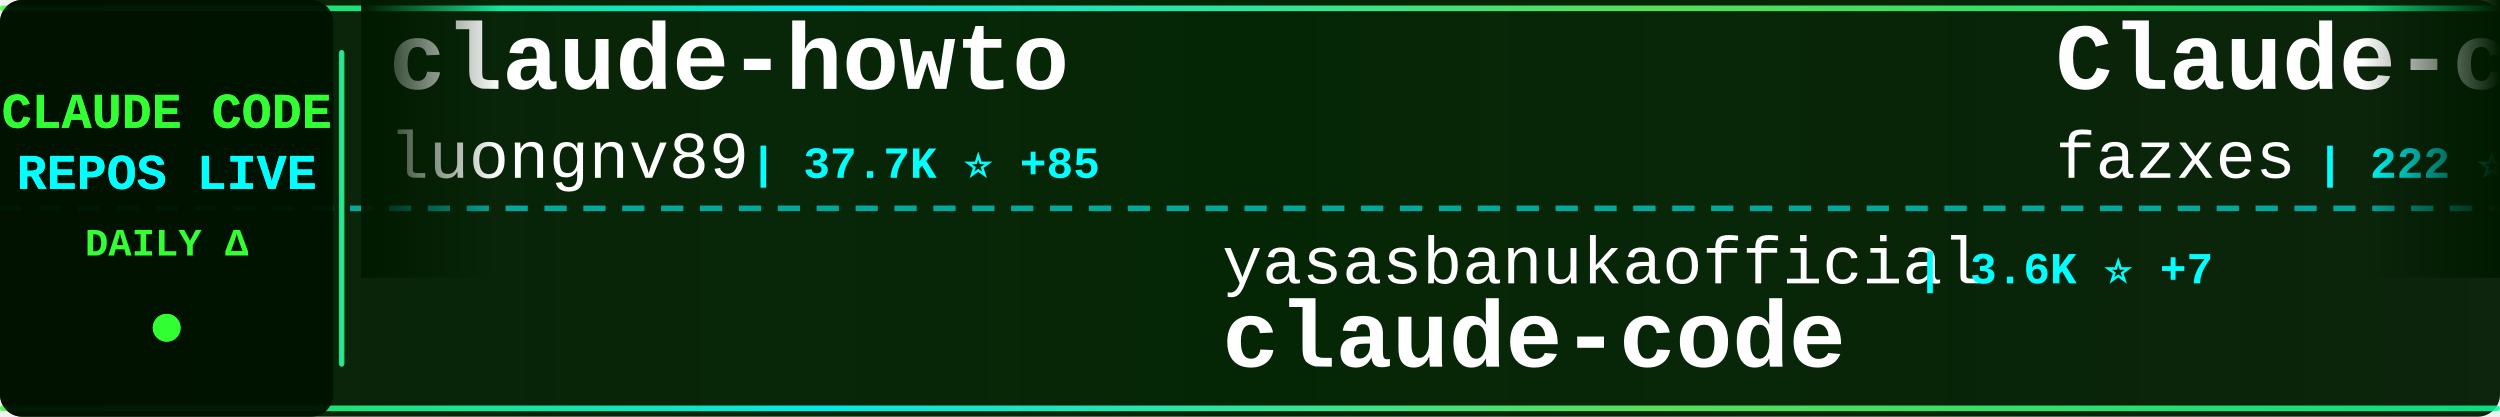
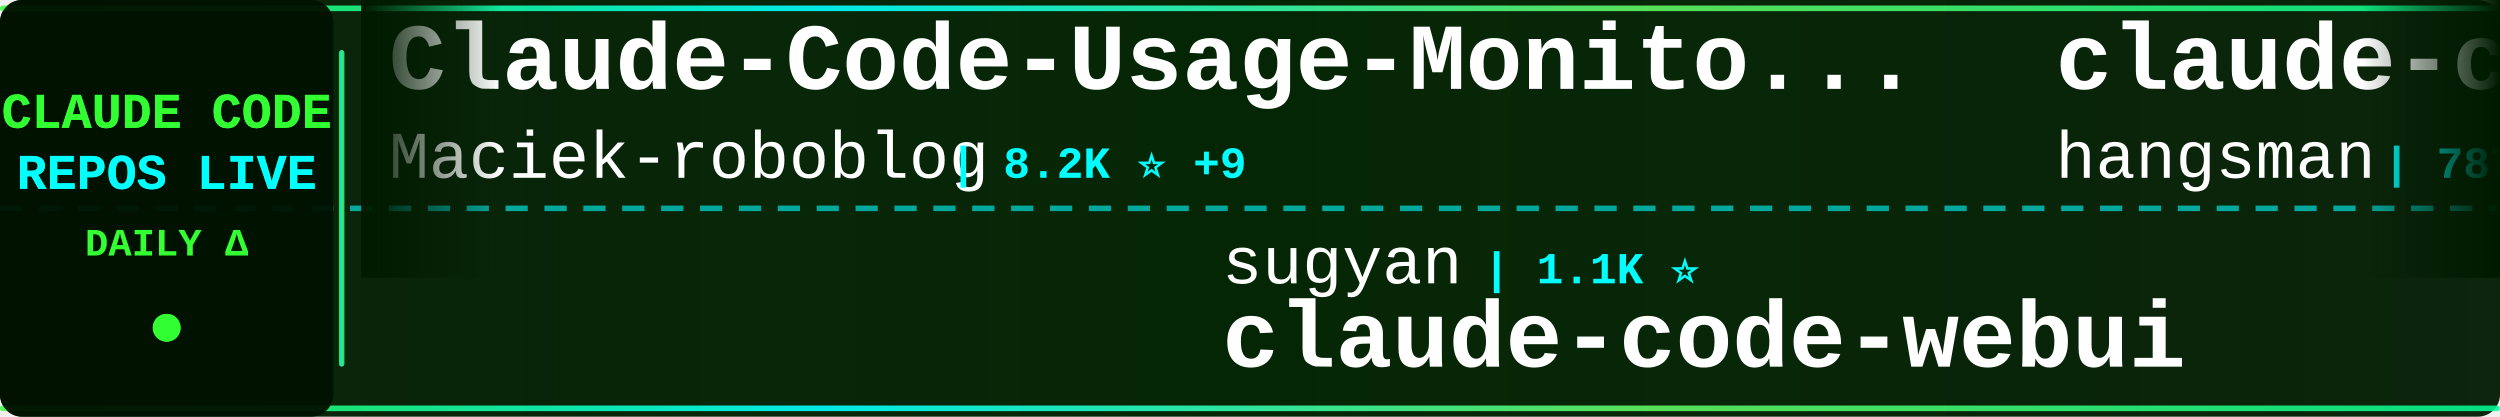
<svg xmlns="http://www.w3.org/2000/svg" width="900" height="150">
  <defs>
    <linearGradient id="tickerBg" x1="0%" y1="0%" x2="100%" y2="0%">
      <stop offset="0%" style="stop-color:#001a00;stop-opacity:0.95" />
      <stop offset="50%" style="stop-color:#002200;stop-opacity:0.98" />
      <stop offset="100%" style="stop-color:#001a00;stop-opacity:0.95" />
    </linearGradient>
    <linearGradient id="borderGrad" x1="0%" y1="0%" x2="100%" y2="0%">
      <stop offset="0%" style="stop-color:#33ff33;stop-opacity:0.85">
        <animate attributeName="stop-opacity" values="0.85;1;0.85" dur="2s" repeatCount="indefinite" />
      </stop>
      <stop offset="33%" style="stop-color:#00ffff;stop-opacity:0.9">
        <animate attributeName="stop-opacity" values="0.9;1;0.9" dur="2.2s" repeatCount="indefinite" />
      </stop>
      <stop offset="66%" style="stop-color:#66ff66;stop-opacity:0.85">
        <animate attributeName="stop-opacity" values="0.85;1;0.85" dur="1.8s" repeatCount="indefinite" />
      </stop>
      <stop offset="100%" style="stop-color:#00ff99;stop-opacity:0.85">
        <animate attributeName="stop-opacity" values="0.85;1;0.85" dur="2s" repeatCount="indefinite" />
      </stop>
    </linearGradient>
    <filter id="textGlow">
      <feGaussianBlur stdDeviation="0.1" result="coloredBlur" />
      <feMerge>
        <feMergeNode in="coloredBlur" />
        <feMergeNode in="SourceGraphic" />
      </feMerge>
    </filter>
    <filter id="metricGlow">
      <feGaussianBlur stdDeviation="0.2" result="coloredBlur" />
      <feMerge>
        <feMergeNode in="coloredBlur" />
        <feMergeNode in="SourceGraphic" />
      </feMerge>
    </filter>
    <linearGradient id="leftFade" x1="0%" y1="0%" x2="100%" y2="0%">
      <stop offset="0%" style="stop-color:#001a00;stop-opacity:1" />
      <stop offset="100%" style="stop-color:#001a00;stop-opacity:0" />
    </linearGradient>
    <linearGradient id="rightFade" x1="0%" y1="0%" x2="100%" y2="0%">
      <stop offset="0%" style="stop-color:#001a00;stop-opacity:0" />
      <stop offset="100%" style="stop-color:#001a00;stop-opacity:1" />
    </linearGradient>
  </defs>
  <rect width="900" height="150" fill="url(#tickerBg)" rx="8" />
  <rect x="0" y="2" width="900" height="2" fill="url(#borderGrad)" rx="1" />
  <rect x="0" y="146" width="900" height="2" fill="url(#borderGrad)" rx="1" />
  <line x1="0" y1="75" x2="900" y2="75" stroke="#00ffff" stroke-width="2" stroke-dasharray="8 6" opacity="0.6" />
  <rect x="0" y="0" width="120" height="150" fill="#001100" opacity="0.95" rx="8" />
  <text x="60" y="46" font-family="'Courier New', monospace" font-size="18" font-weight="bold" fill="#33ff33" text-anchor="middle" filter="url(#textGlow)">
    CLAUDE CODE
  </text>
  <text x="60" y="68" font-family="'Courier New', monospace" font-size="18" font-weight="bold" fill="#00ffff" text-anchor="middle" filter="url(#textGlow)">
    REPOS LIVE
  </text>
  <text x="60" y="92" font-family="'Courier New', monospace" font-size="14" font-weight="bold" fill="#33ff33" text-anchor="middle">
    DAILY Δ
  </text>
  <circle cx="60" cy="118" r="5" fill="#33ff33" filter="url(#metricGlow)">
    <animate attributeName="r" values="4;6;4" dur="1.5s" repeatCount="indefinite" />
    <animate attributeName="opacity" values="0.6;1;0.6" dur="1.5s" repeatCount="indefinite" />
  </circle>
  <rect x="122" y="18" width="2" height="114" fill="url(#borderGrad)" rx="1" />
  <clipPath id="tickerClip">
    <rect x="130" y="0" width="770" height="150" />
  </clipPath>
  <g clip-path="url(#tickerClip)">
    <g id="tickerItems">
      <animateTransform attributeName="transform" attributeType="XML" type="translate" from="0 0" to="-3000 0" dur="54s" repeatCount="indefinite" />
      <g transform="translate(0, 0)">
+         <text x="140" y="32" font-family="'Courier New', monospace" font-size="34" font-weight="bold" fill="#ffffff">Claude-Code-Usage-Monito...</text>
+         <text x="140" y="64" font-family="'Courier New', monospace" font-size="24" font-weight="normal" fill="#ffffff" opacity="1.0">Maciek-roboblog</text>
+         <text x="342" y="64" font-family="'Courier New', monospace" font-size="16" font-weight="bold" fill="#00ffff"> | 8.2K ⭐ +9</text>
+       </g>
+       <g transform="translate(300, 0)">
+         <text x="140" y="102" font-family="'Courier New', monospace" font-size="24" font-weight="normal" fill="#ffffff" opacity="1.0">sugyan</text>
+         <text x="234" y="102" font-family="'Courier New', monospace" font-size="16" font-weight="bold" fill="#00ffff"> | 1.1K ⭐</text>
+         <text x="140" y="132" font-family="'Courier New', monospace" font-size="34" font-weight="bold" fill="#ffffff">claude-code-webui</text>
+       </g>
+       <g transform="translate(600, 0)">
+         <text x="140" y="32" font-family="'Courier New', monospace" font-size="34" font-weight="bold" fill="#ffffff">claude-code-source</text>
+         <text x="140" y="64" font-family="'Courier New', monospace" font-size="24" font-weight="normal" fill="#ffffff" opacity="1.0">hangsman</text>
+         <text x="258" y="64" font-family="'Courier New', monospace" font-size="16" font-weight="bold" fill="#00ffff"> | 787 ⭐</text>
+       </g>
+       <g transform="translate(900, 0)">
+         <text x="140" y="102" font-family="'Courier New', monospace" font-size="24" font-weight="normal" fill="#ffffff" opacity="1.0">Chachamaru127</text>
+         <text x="318" y="102" font-family="'Courier New', monospace" font-size="16" font-weight="bold" fill="#00ffff"> | 2.8K ⭐ +6</text>
+         <text x="140" y="132" font-family="'Courier New', monospace" font-size="34" font-weight="bold" fill="#ffffff">claude-code-harness</text>
+       </g>
+       <g transform="translate(1200, 0)">
+         <text x="140" y="32" font-family="'Courier New', monospace" font-size="34" font-weight="bold" fill="#ffffff">claude-code-book</text>
+         <text x="140" y="64" font-family="'Courier New', monospace" font-size="24" font-weight="normal" fill="#ffffff" opacity="1.0">lintsinghua</text>
+         <text x="294" y="64" font-family="'Courier New', monospace" font-size="16" font-weight="bold" fill="#00ffff"> | 3.7K ⭐ +2</text>
+       </g>
+       <g transform="translate(1500, 0)">
+         <text x="140" y="102" font-family="'Courier New', monospace" font-size="24" font-weight="normal" fill="#ffffff" opacity="1.0">ding113</text>
+         <text x="246" y="102" font-family="'Courier New', monospace" font-size="16" font-weight="bold" fill="#00ffff"> | 3.1K ⭐ +3</text>
+         <text x="140" y="132" font-family="'Courier New', monospace" font-size="34" font-weight="bold" fill="#ffffff">claude-code-hub</text>
+       </g>
+       <g transform="translate(1800, 0)">
+         <text x="140" y="32" font-family="'Courier New', monospace" font-size="34" font-weight="bold" fill="#ffffff">claude-code</text>
+         <text x="140" y="64" font-family="'Courier New', monospace" font-size="24" font-weight="normal" fill="#ffffff" opacity="1.0">jarmuine</text>
+         <text x="258" y="64" font-family="'Courier New', monospace" font-size="16" font-weight="bold" fill="#00ffff"> | 2.2K ⭐ +2</text>
+       </g>
+       <g transform="translate(2100, 0)">
+         <text x="140" y="102" font-family="'Courier New', monospace" font-size="24" font-weight="normal" fill="#ffffff" opacity="1.0">freestylefly</text>
+         <text x="306" y="102" font-family="'Courier New', monospace" font-size="16" font-weight="bold" fill="#00ffff"> | 126 ⭐</text>
+         <text x="140" y="132" font-family="'Courier New', monospace" font-size="34" font-weight="bold" fill="#ffffff">claude-code</text>
+       </g>
+       <g transform="translate(2400, 0)">
        <text x="140" y="32" font-family="'Courier New', monospace" font-size="34" font-weight="bold" fill="#ffffff">claude-howto</text>
        <text x="140" y="64" font-family="'Courier New', monospace" font-size="24" font-weight="normal" fill="#ffffff" opacity="1.0">luongnv89</text>
-         <text x="270" y="64" font-family="'Courier New', monospace" font-size="16" font-weight="bold" fill="#00ffff"> | 37.7K ⭐ +85</text>
+         <text x="270" y="64" font-family="'Courier New', monospace" font-size="16" font-weight="bold" fill="#00ffff"> | 37.7K ⭐ +83</text>
      </g>
-       <g transform="translate(300, 0)">
-         <text x="140" y="102" font-family="'Courier New', monospace" font-size="24" font-weight="normal" fill="#ffffff" opacity="1.0">yasasbanukaofficial</text>
-         <text x="390" y="102" font-family="'Courier New', monospace" font-size="16" font-weight="bold" fill="#00ffff"> | 3.6K ⭐ +7</text>
-         <text x="140" y="132" font-family="'Courier New', monospace" font-size="34" font-weight="bold" fill="#ffffff">claude-code</text>
-       </g>
-       <g transform="translate(600, 0)">
-         <text x="140" y="32" font-family="'Courier New', monospace" font-size="34" font-weight="bold" fill="#ffffff">Claude-code</text>
-         <text x="140" y="64" font-family="'Courier New', monospace" font-size="24" font-weight="normal" fill="#ffffff" opacity="1.0">fazxes</text>
-         <text x="234" y="64" font-family="'Courier New', monospace" font-size="16" font-weight="bold" fill="#00ffff"> | 222 ⭐ +1</text>
-       </g>
-       <g transform="translate(900, 0)">
-         <text x="140" y="102" font-family="'Courier New', monospace" font-size="24" font-weight="normal" fill="#ffffff" opacity="1.0">multica-ai</text>
-         <text x="282" y="102" font-family="'Courier New', monospace" font-size="16" font-weight="bold" fill="#00ffff"> | 179.3K ⭐ +449</text>
-         <text x="140" y="132" font-family="'Courier New', monospace" font-size="34" font-weight="bold" fill="#ffffff">andrej-karpathy-skills</text>
-       </g>
-       <g transform="translate(1200, 0)">
-         <text x="140" y="32" font-family="'Courier New', monospace" font-size="34" font-weight="bold" fill="#ffffff">claude-code-showcase</text>
-         <text x="140" y="64" font-family="'Courier New', monospace" font-size="24" font-weight="normal" fill="#ffffff" opacity="1.0">ChrisWiles</text>
-         <text x="282" y="64" font-family="'Courier New', monospace" font-size="16" font-weight="bold" fill="#00ffff"> | 6.0K ⭐</text>
-       </g>
-       <g transform="translate(1500, 0)">
-         <text x="140" y="102" font-family="'Courier New', monospace" font-size="24" font-weight="normal" fill="#ffffff" opacity="1.0">anthropics</text>
-         <text x="282" y="102" font-family="'Courier New', monospace" font-size="16" font-weight="bold" fill="#00ffff"> | 8.1K ⭐ +15</text>
-         <text x="140" y="132" font-family="'Courier New', monospace" font-size="34" font-weight="bold" fill="#ffffff">claude-code-action</text>
-       </g>
-       <g transform="translate(1800, 0)">
-         <text x="140" y="32" font-family="'Courier New', monospace" font-size="34" font-weight="bold" fill="#ffffff">claude-code-source</text>
-         <text x="140" y="64" font-family="'Courier New', monospace" font-size="24" font-weight="normal" fill="#ffffff" opacity="1.0">JrCx7scC</text>
-         <text x="258" y="64" font-family="'Courier New', monospace" font-size="16" font-weight="bold" fill="#00ffff"> | 370 ⭐</text>
-       </g>
-       <g transform="translate(2100, 0)">
+       <g transform="translate(2700, 0)">
        <text x="140" y="102" font-family="'Courier New', monospace" font-size="24" font-weight="normal" fill="#ffffff" opacity="1.0">disler</text>
-         <text x="234" y="102" font-family="'Courier New', monospace" font-size="16" font-weight="bold" fill="#00ffff"> | 1.4K ⭐ +2</text>
+         <text x="234" y="102" font-family="'Courier New', monospace" font-size="16" font-weight="bold" fill="#00ffff"> | 1.4K ⭐ +3</text>
        <text x="140" y="132" font-family="'Courier New', monospace" font-size="34" font-weight="bold" fill="#ffffff">pi-vs-claude-code</text>
      </g>
-       <g transform="translate(2400, 0)">
-         <text x="140" y="32" font-family="'Courier New', monospace" font-size="34" font-weight="bold" fill="#ffffff">claude_code_src</text>
-         <text x="140" y="64" font-family="'Courier New', monospace" font-size="24" font-weight="normal" fill="#ffffff" opacity="1.0">ponponon</text>
-         <text x="258" y="64" font-family="'Courier New', monospace" font-size="16" font-weight="bold" fill="#00ffff"> | 2.3K ⭐ +1</text>
-       </g>
-       <g transform="translate(2700, 0)">
-         <text x="140" y="102" font-family="'Courier New', monospace" font-size="24" font-weight="normal" fill="#ffffff" opacity="1.0">Cranot</text>
-         <text x="234" y="102" font-family="'Courier New', monospace" font-size="16" font-weight="bold" fill="#00ffff"> | 2.8K ⭐ +2</text>
-         <text x="140" y="132" font-family="'Courier New', monospace" font-size="34" font-weight="bold" fill="#ffffff">claude-code-guide</text>
-       </g>
      <g transform="translate(3000, 0)">
-         <text x="140" y="32" font-family="'Courier New', monospace" font-size="34" font-weight="bold" fill="#ffffff">claude-howto</text>
-         <text x="140" y="64" font-family="'Courier New', monospace" font-size="24" font-weight="normal" fill="#ffffff" opacity="1.0">luongnv89</text>
-         <text x="270" y="64" font-family="'Courier New', monospace" font-size="16" font-weight="bold" fill="#00ffff"> | 37.7K ⭐ +85</text>
+         <text x="140" y="32" font-family="'Courier New', monospace" font-size="34" font-weight="bold" fill="#ffffff">Claude-Code-Usage-Monito...</text>
+         <text x="140" y="64" font-family="'Courier New', monospace" font-size="24" font-weight="normal" fill="#ffffff" opacity="1.0">Maciek-roboblog</text>
+         <text x="342" y="64" font-family="'Courier New', monospace" font-size="16" font-weight="bold" fill="#00ffff"> | 8.2K ⭐ +9</text>
      </g>
      <g transform="translate(3300, 0)">
-         <text x="140" y="102" font-family="'Courier New', monospace" font-size="24" font-weight="normal" fill="#ffffff" opacity="1.0">yasasbanukaofficial</text>
-         <text x="390" y="102" font-family="'Courier New', monospace" font-size="16" font-weight="bold" fill="#00ffff"> | 3.6K ⭐ +7</text>
-         <text x="140" y="132" font-family="'Courier New', monospace" font-size="34" font-weight="bold" fill="#ffffff">claude-code</text>
+         <text x="140" y="102" font-family="'Courier New', monospace" font-size="24" font-weight="normal" fill="#ffffff" opacity="1.0">sugyan</text>
+         <text x="234" y="102" font-family="'Courier New', monospace" font-size="16" font-weight="bold" fill="#00ffff"> | 1.1K ⭐</text>
+         <text x="140" y="132" font-family="'Courier New', monospace" font-size="34" font-weight="bold" fill="#ffffff">claude-code-webui</text>
      </g>
      <g transform="translate(3600, 0)">
-         <text x="140" y="32" font-family="'Courier New', monospace" font-size="34" font-weight="bold" fill="#ffffff">Claude-code</text>
-         <text x="140" y="64" font-family="'Courier New', monospace" font-size="24" font-weight="normal" fill="#ffffff" opacity="1.0">fazxes</text>
-         <text x="234" y="64" font-family="'Courier New', monospace" font-size="16" font-weight="bold" fill="#00ffff"> | 222 ⭐ +1</text>
+         <text x="140" y="32" font-family="'Courier New', monospace" font-size="34" font-weight="bold" fill="#ffffff">claude-code-source</text>
+         <text x="140" y="64" font-family="'Courier New', monospace" font-size="24" font-weight="normal" fill="#ffffff" opacity="1.0">hangsman</text>
+         <text x="258" y="64" font-family="'Courier New', monospace" font-size="16" font-weight="bold" fill="#00ffff"> | 787 ⭐</text>
      </g>
      <g transform="translate(3900, 0)">
-         <text x="140" y="102" font-family="'Courier New', monospace" font-size="24" font-weight="normal" fill="#ffffff" opacity="1.0">multica-ai</text>
-         <text x="282" y="102" font-family="'Courier New', monospace" font-size="16" font-weight="bold" fill="#00ffff"> | 179.3K ⭐ +449</text>
-         <text x="140" y="132" font-family="'Courier New', monospace" font-size="34" font-weight="bold" fill="#ffffff">andrej-karpathy-skills</text>
+         <text x="140" y="102" font-family="'Courier New', monospace" font-size="24" font-weight="normal" fill="#ffffff" opacity="1.0">Chachamaru127</text>
+         <text x="318" y="102" font-family="'Courier New', monospace" font-size="16" font-weight="bold" fill="#00ffff"> | 2.8K ⭐ +6</text>
+         <text x="140" y="132" font-family="'Courier New', monospace" font-size="34" font-weight="bold" fill="#ffffff">claude-code-harness</text>
      </g>
    </g>
  </g>
  <rect x="130" y="0" width="50" height="100" fill="url(#leftFade)" />
  <rect x="850" y="0" width="50" height="100" fill="url(#rightFade)" />
</svg>
